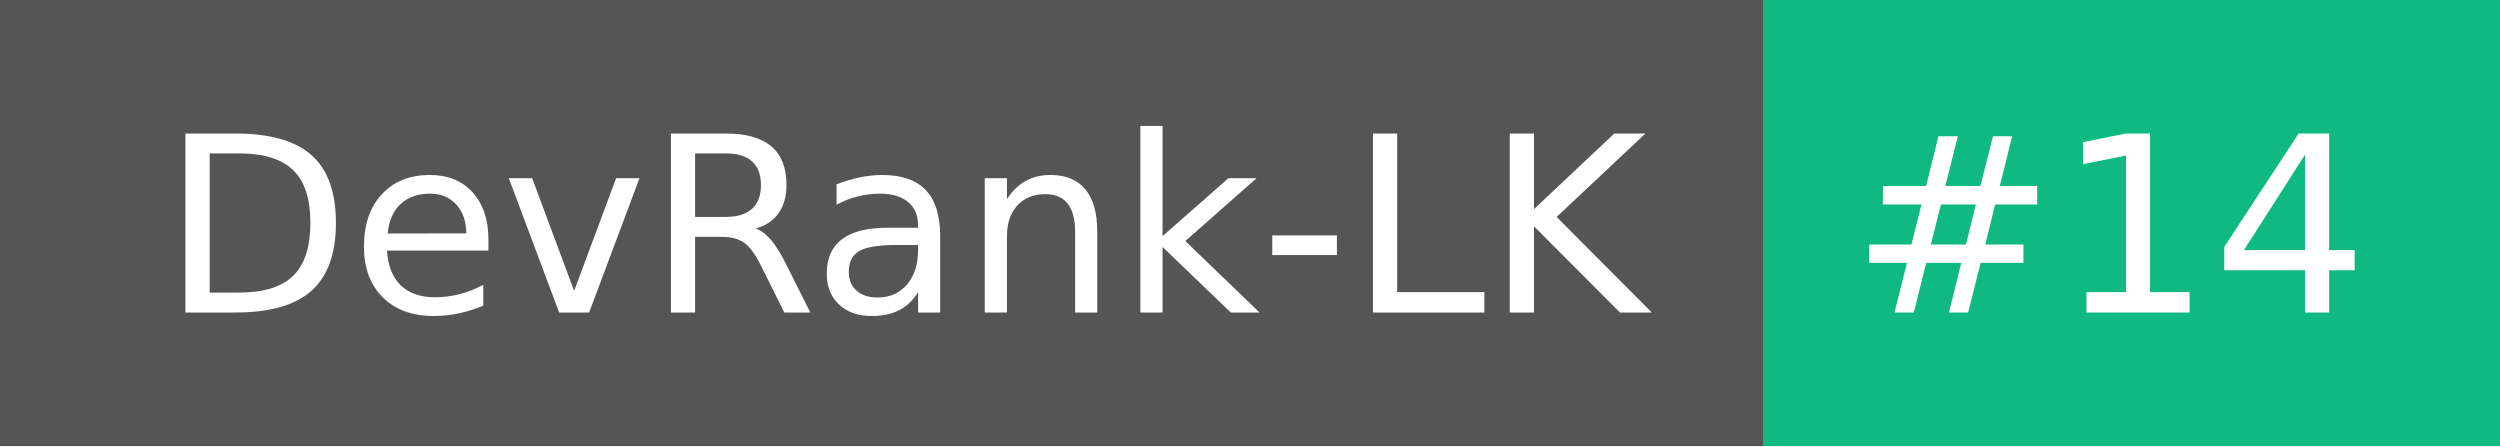
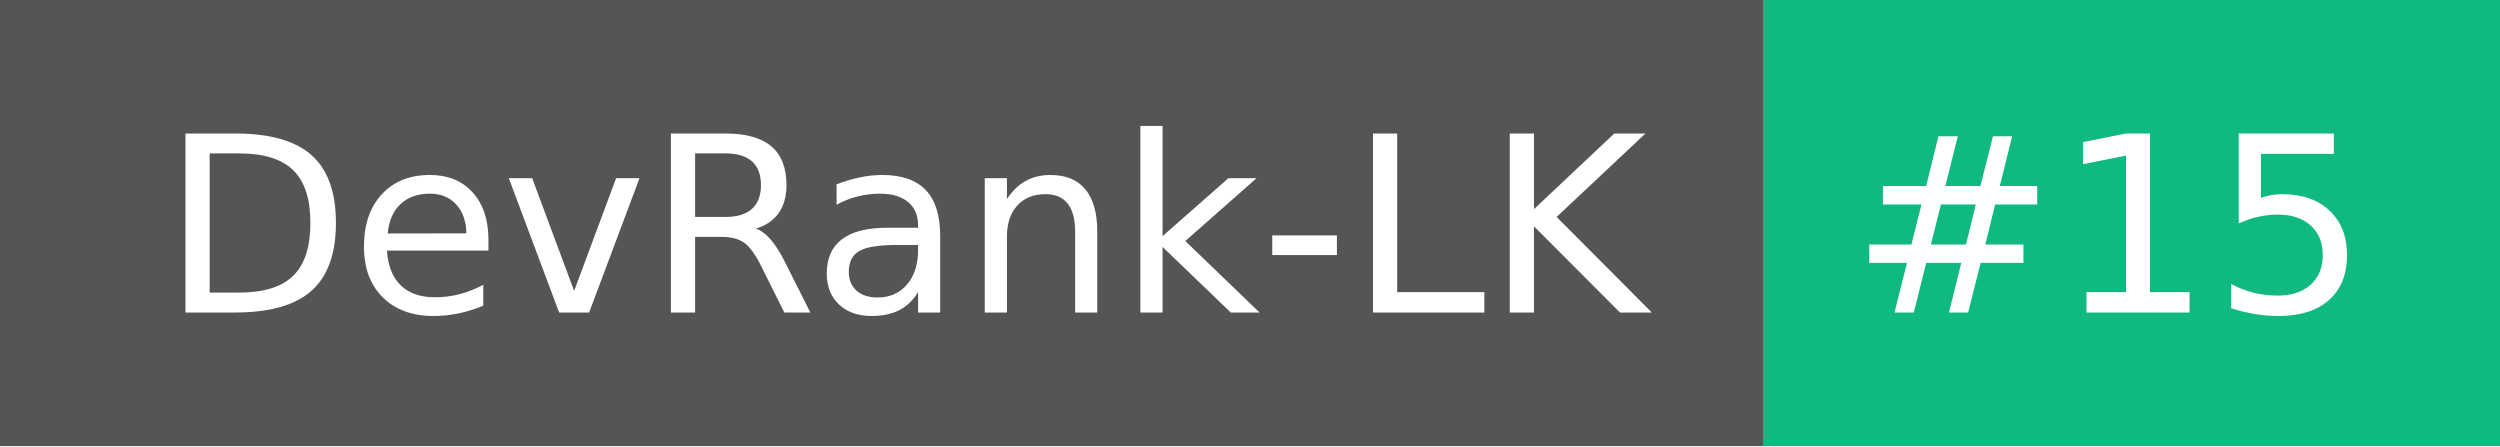
- <svg xmlns="http://www.w3.org/2000/svg" width="112" height="20" role="img" aria-label="DevRank-LK: #14">
+ <svg xmlns="http://www.w3.org/2000/svg" width="112" height="20" role="img" aria-label="DevRank-LK: #15">
  <g shape-rendering="crispEdges">
    <rect width="79" height="20" fill="#555" />
    <rect x="79" width="33" height="20" fill="#10b981" />
  </g>
  <g fill="#fff" text-anchor="middle" font-family="Verdana,Geneva,DejaVu Sans,sans-serif" text-rendering="geometricPrecision" font-size="110">
    <text x="405" y="140" transform="scale(.1)" fill="#fff" textLength="690">DevRank-LK</text>
-     <text x="945" y="140" transform="scale(.1)" fill="#fff" textLength="230">#14</text>
+     <text x="945" y="140" transform="scale(.1)" fill="#fff" textLength="230">#15</text>
  </g>
</svg>
